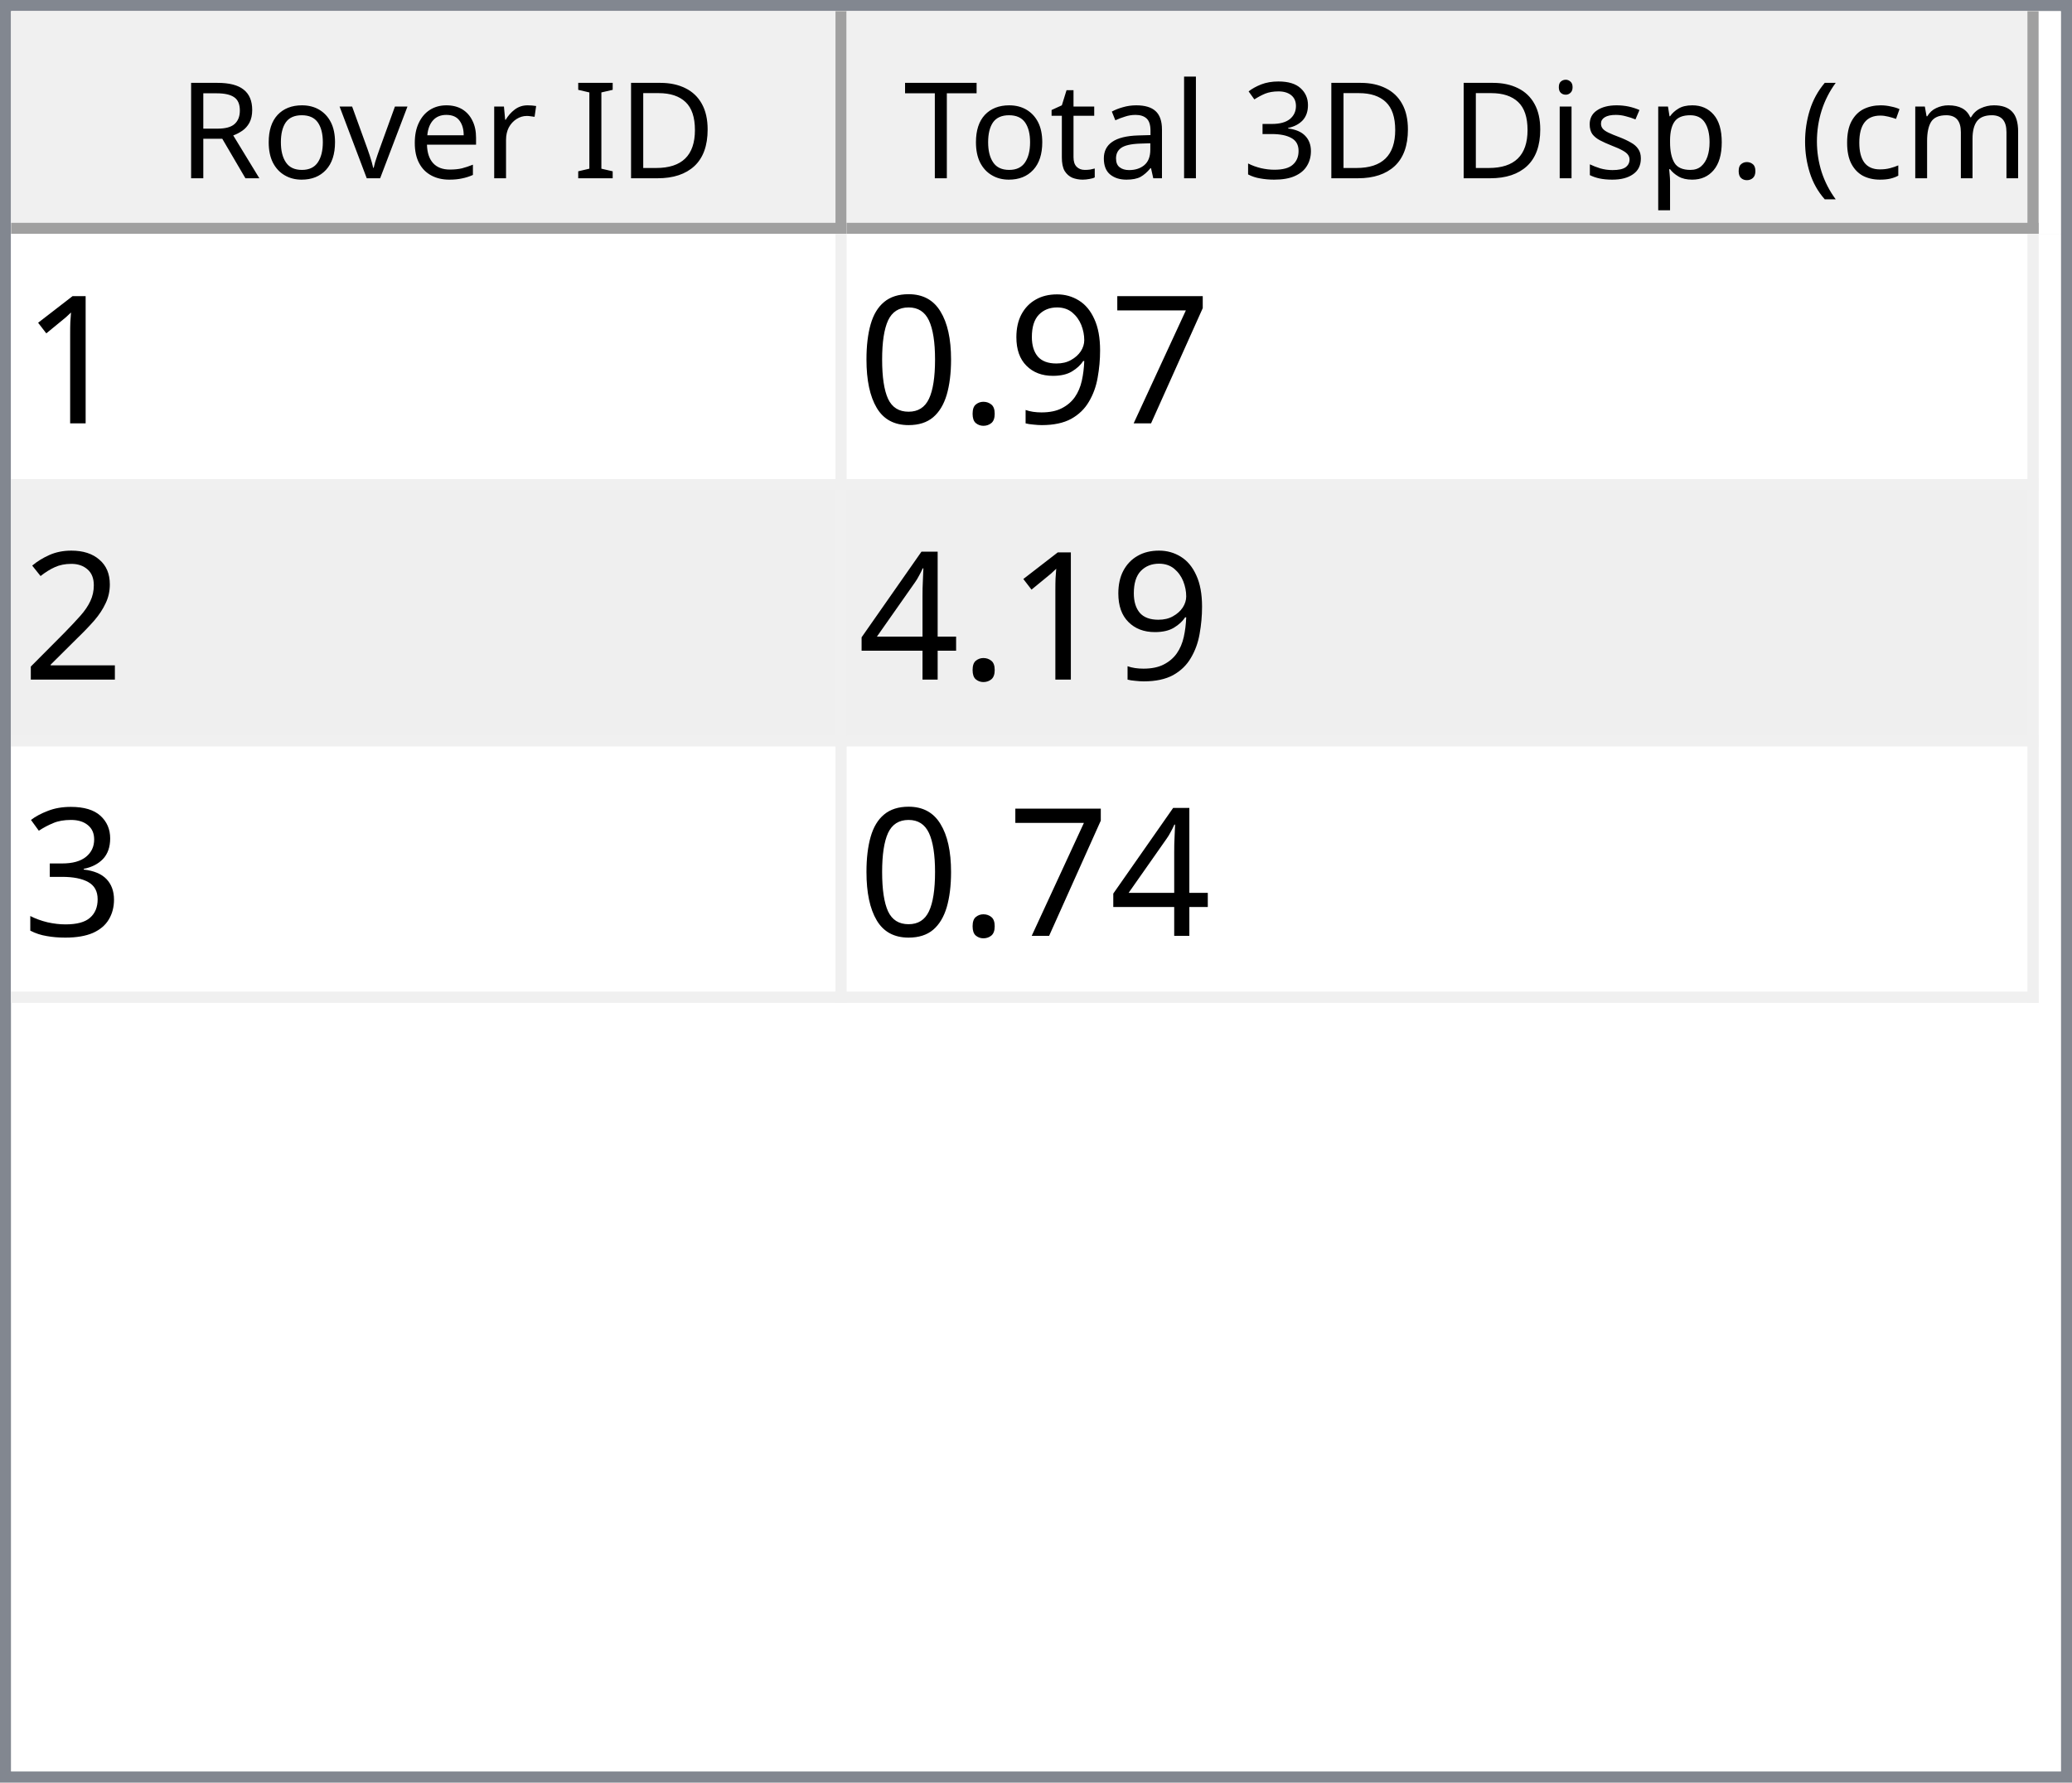
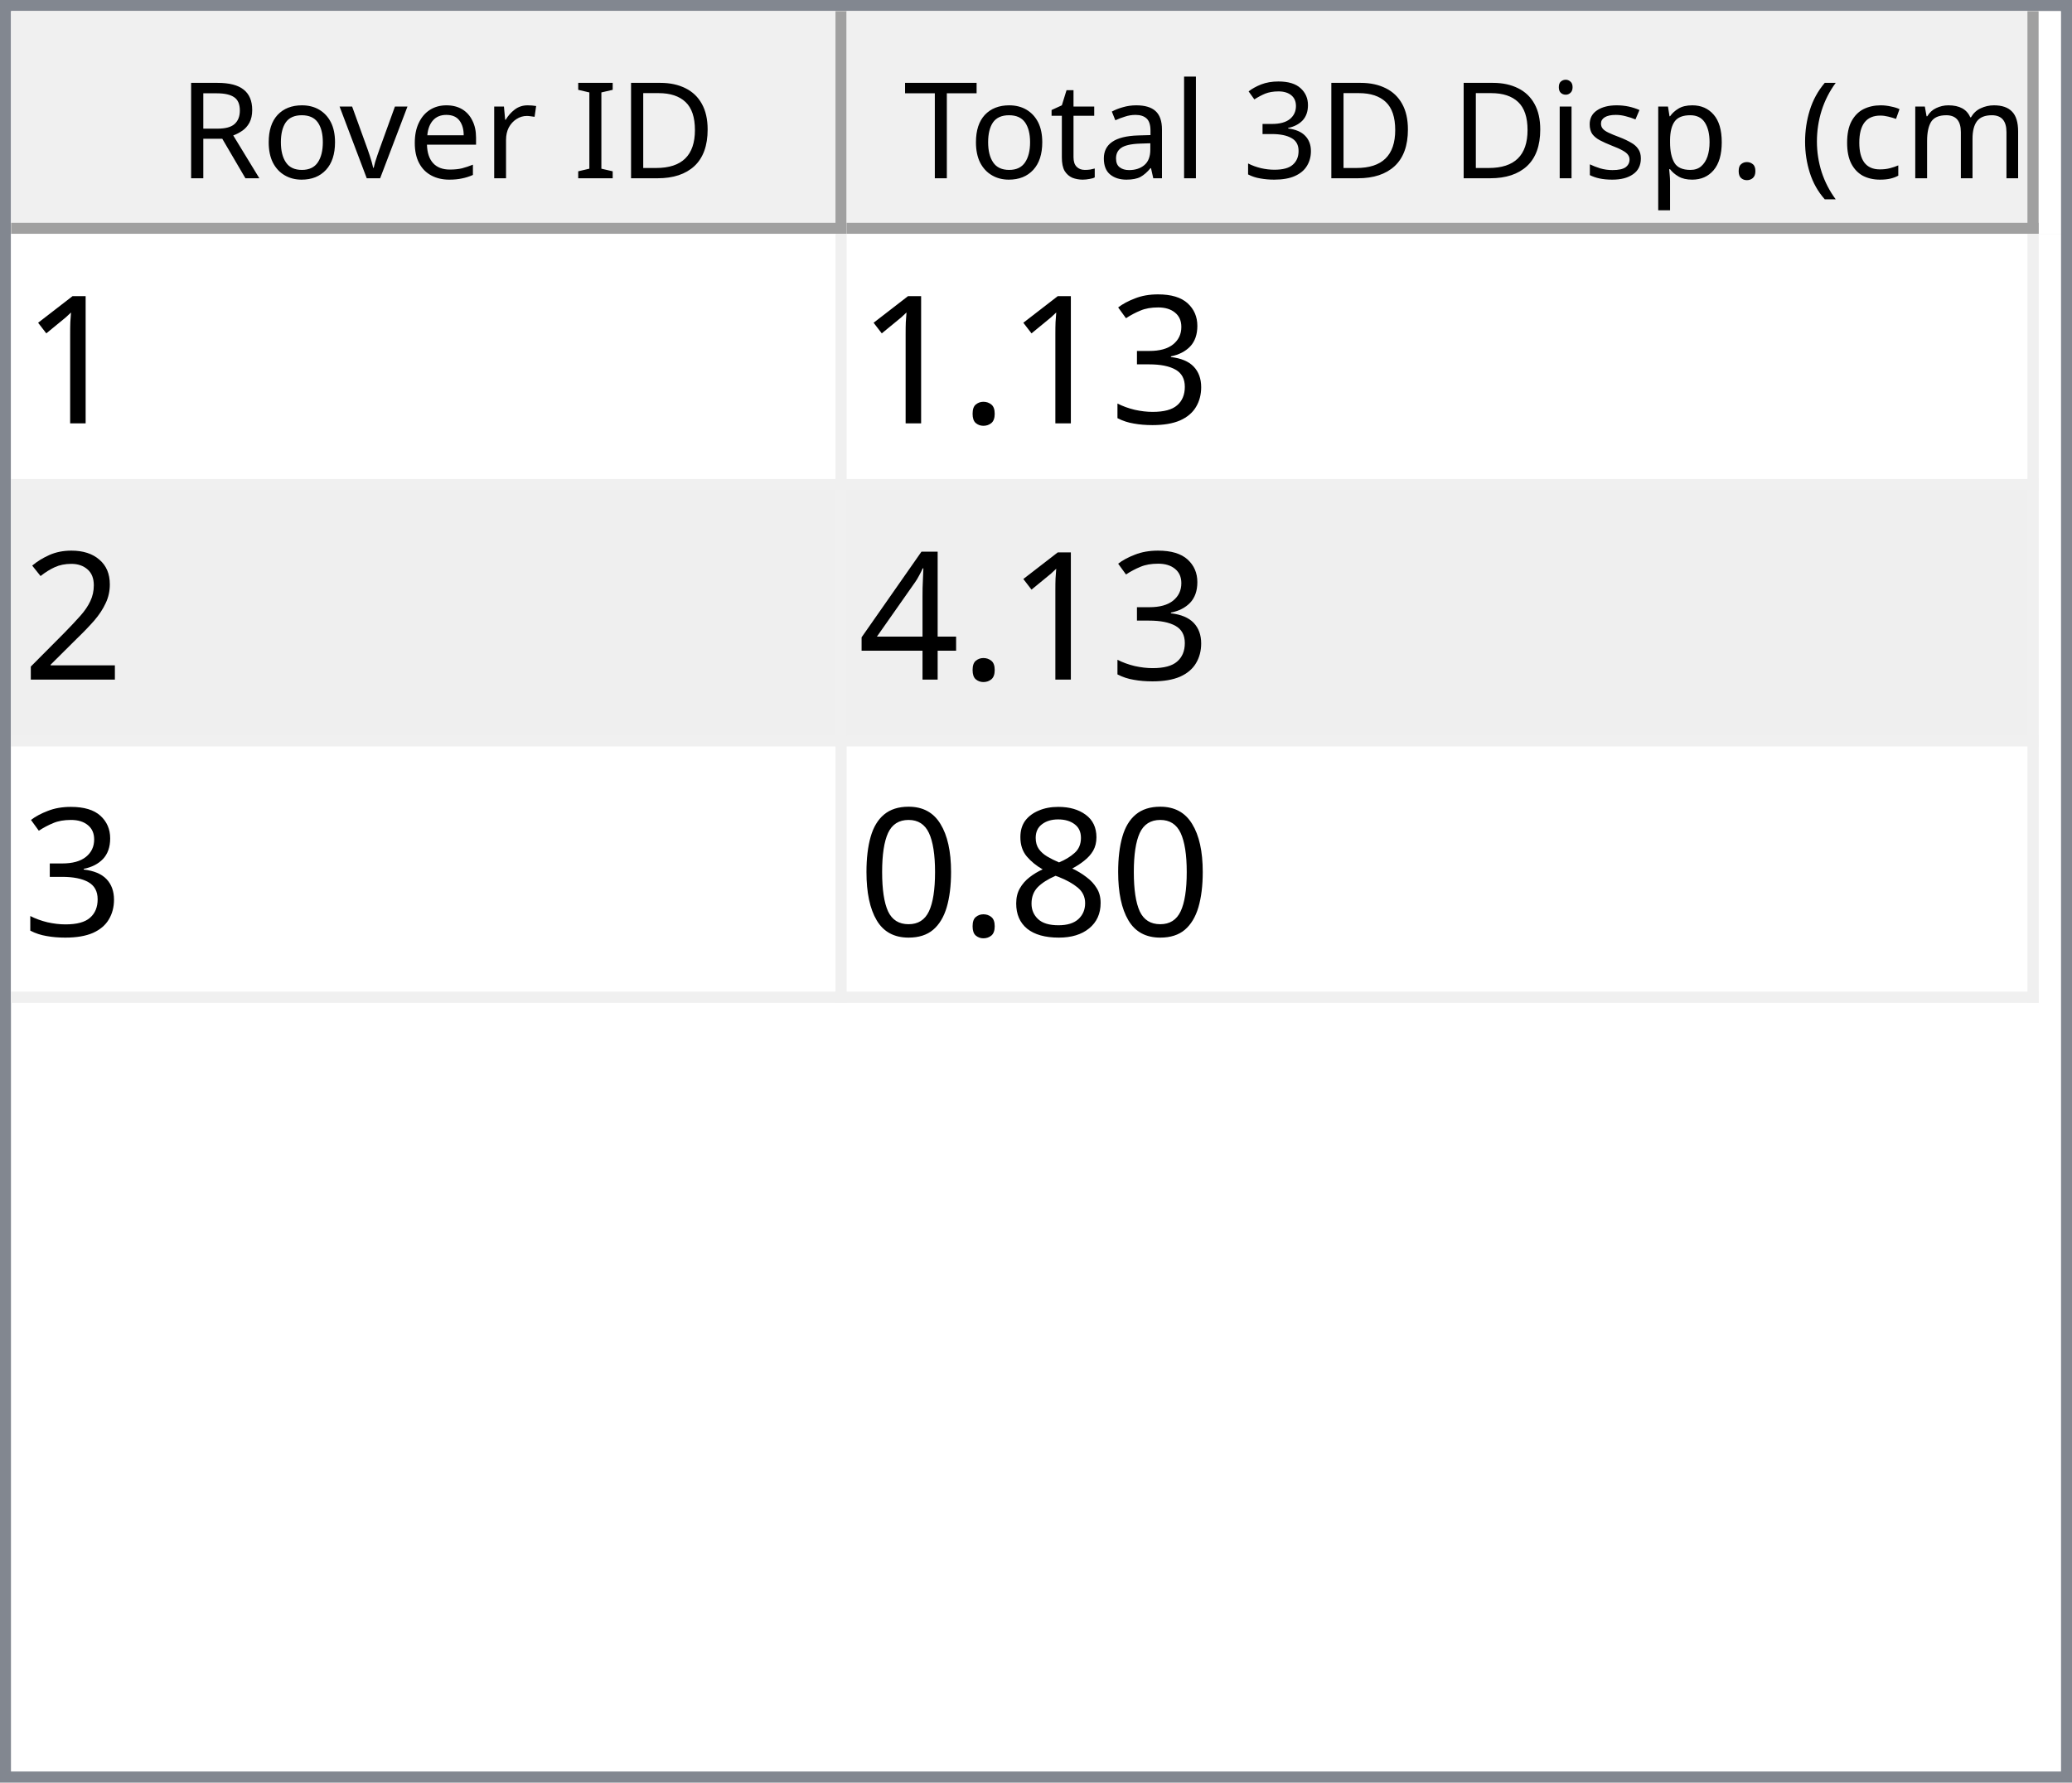
<svg xmlns="http://www.w3.org/2000/svg" style="fill-opacity:1; color-rendering:auto; color-interpolation:auto; text-rendering:auto; stroke:black; stroke-linecap:square; stroke-miterlimit:10; shape-rendering:auto; stroke-opacity:1; fill:black; stroke-dasharray:none; font-weight:normal; stroke-width:1; font-family:'Dialog'; font-style:normal; stroke-linejoin:miter; font-size:12px; stroke-dashoffset:0; image-rendering:auto;" width="186" height="160">
  <defs id="genericDefs" />
  <g>
    <defs id="defs1">
      <clipPath clipPathUnits="userSpaceOnUse" id="clipPath1">
        <path d="M0 0 L186 0 L186 160 L0 160 L0 0 Z" />
      </clipPath>
      <clipPath clipPathUnits="userSpaceOnUse" id="clipPath2">
        <path d="M0 0 L0 160 L186 160 L186 0 Z" />
      </clipPath>
      <clipPath clipPathUnits="userSpaceOnUse" id="clipPath3">
        <path d="M0 0 L0 20 L184 20 L184 0 Z" />
      </clipPath>
      <clipPath clipPathUnits="userSpaceOnUse" id="clipPath4">
        <path d="M0 0 L0 20 L75 20 L75 0 Z" />
      </clipPath>
      <clipPath clipPathUnits="userSpaceOnUse" id="clipPath5">
        <path d="M1 1 L1 19 L74 19 L74 1 Z" />
      </clipPath>
      <clipPath clipPathUnits="userSpaceOnUse" id="clipPath6">
        <path d="M0 0 L0 18 L73 18 L73 0 Z" />
      </clipPath>
      <clipPath clipPathUnits="userSpaceOnUse" id="clipPath7">
        <path d="M-0.5 -0.5 L-0.5 19.5 L74.5 19.5 L74.5 -0.5 Z" />
      </clipPath>
      <clipPath clipPathUnits="userSpaceOnUse" id="clipPath8">
        <path d="M0 0 L0 20 L107 20 L107 0 Z" />
      </clipPath>
      <clipPath clipPathUnits="userSpaceOnUse" id="clipPath9">
        <path d="M1 1 L1 19 L106 19 L106 1 Z" />
      </clipPath>
      <clipPath clipPathUnits="userSpaceOnUse" id="clipPath10">
        <path d="M0 0 L0 18 L105 18 L105 0 Z" />
      </clipPath>
      <clipPath clipPathUnits="userSpaceOnUse" id="clipPath11">
        <path d="M-0.5 -0.5 L-0.5 19.5 L106.5 19.5 L106.5 -0.5 Z" />
      </clipPath>
      <clipPath clipPathUnits="userSpaceOnUse" id="clipPath12">
        <path d="M0 0 L0 138 L184 138 L184 0 Z" />
      </clipPath>
      <clipPath clipPathUnits="userSpaceOnUse" id="clipPath13">
        <path d="M0 0 L0 69 L182 69 L182 0 Z" />
      </clipPath>
      <clipPath clipPathUnits="userSpaceOnUse" id="clipPath14">
        <path d="M-0.5 -0.5 L-0.5 68.5 L181.5 68.5 L181.5 -0.5 Z" />
      </clipPath>
      <clipPath clipPathUnits="userSpaceOnUse" id="clipPath15">
        <path d="M0 0 L0 22 L74 22 L74 0 Z" />
      </clipPath>
      <clipPath clipPathUnits="userSpaceOnUse" id="clipPath16">
        <path d="M0 0 L0 22 L106 22 L106 0 Z" />
      </clipPath>
      <font horiz-adv-x="64.551" id="font1">
        <font-face ascent="107.91" descent="25.098" units-per-em="100" style="font-style:normal; font-family:Segoe UI; font-weight:normal;" />
        <missing-glyph horiz-adv-x="64.551" d="M8.109 0 L8.109 68.266 L56.453 68.266 L56.453 0 L8.109 0 ZM15.328 7.234 L49.219 7.234 L49.219 61.031 L15.328 61.031 L15.328 7.234 Z" />
        <glyph unicode="D" horiz-adv-x="70.117" d="M9.188 0 L9.188 70.016 L28.516 70.016 Q65.531 70.016 65.531 35.891 Q65.531 19.672 55.25 9.836 Q44.969 0 27.734 0 L9.188 0 ZM17.391 62.594 L17.391 7.422 L27.828 7.422 Q41.609 7.422 49.273 14.797 Q56.938 22.172 56.938 35.688 Q56.938 62.594 28.328 62.594 L17.391 62.594 Z" />
        <glyph unicode="I" horiz-adv-x="26.611" d="M17.391 0 L9.188 0 L9.188 70.016 L17.391 70.016 L17.391 0 Z" />
        <glyph unicode=" " horiz-adv-x="27.393" d="" />
        <glyph unicode="r" horiz-adv-x="34.766" d="M34.188 41.891 Q32.078 43.5 28.125 43.5 Q23 43.5 19.555 38.672 Q16.109 33.844 16.109 25.484 L16.109 0 L8.109 0 L8.109 50 L16.109 50 L16.109 39.703 L16.312 39.703 Q18.016 44.969 21.531 47.922 Q25.047 50.875 29.391 50.875 Q32.516 50.875 34.188 50.203 L34.188 41.891 Z" />
        <glyph unicode="e" horiz-adv-x="52.295" d="M48.297 23 L12.984 23 Q13.188 14.656 17.484 10.109 Q21.781 5.562 29.297 5.562 Q37.75 5.562 44.828 11.141 L44.828 3.609 Q38.234 -1.172 27.391 -1.172 Q16.797 -1.172 10.742 5.641 Q4.688 12.453 4.688 24.812 Q4.688 36.469 11.305 43.82 Q17.922 51.172 27.734 51.172 Q37.547 51.172 42.922 44.828 Q48.297 38.484 48.297 27.203 L48.297 23 ZM40.094 29.781 Q40.047 36.719 36.75 40.578 Q33.453 44.438 27.594 44.438 Q21.922 44.438 17.969 40.383 Q14.016 36.328 13.094 29.781 L40.094 29.781 Z" />
        <glyph unicode="v" horiz-adv-x="47.9" d="M47.406 50 L27.484 0 L19.625 0 L0.688 50 L9.469 50 L22.172 13.672 Q23.578 9.672 23.922 6.688 L24.125 6.688 Q24.609 10.453 25.688 13.484 L38.969 50 L47.406 50 Z" />
        <glyph unicode="o" horiz-adv-x="58.594" d="M29 -1.172 Q17.922 -1.172 11.305 5.836 Q4.688 12.844 4.688 24.422 Q4.688 37.016 11.57 44.094 Q18.453 51.172 30.172 51.172 Q41.359 51.172 47.633 44.289 Q53.906 37.406 53.906 25.203 Q53.906 13.234 47.141 6.031 Q40.375 -1.172 29 -1.172 ZM29.594 44.438 Q21.875 44.438 17.383 39.188 Q12.891 33.938 12.891 24.703 Q12.891 15.828 17.43 10.695 Q21.969 5.562 29.594 5.562 Q37.359 5.562 41.531 10.594 Q45.703 15.625 45.703 24.906 Q45.703 34.281 41.531 39.359 Q37.359 44.438 29.594 44.438 Z" />
        <glyph unicode="R" horiz-adv-x="59.814" d="M59.375 0 L49.609 0 L37.891 19.625 Q36.281 22.359 34.766 24.289 Q33.25 26.219 31.664 27.438 Q30.078 28.656 28.25 29.219 Q26.422 29.781 24.125 29.781 L17.391 29.781 L17.391 0 L9.188 0 L9.188 70.016 L30.078 70.016 Q34.672 70.016 38.555 68.867 Q42.438 67.719 45.289 65.375 Q48.141 63.031 49.758 59.547 Q51.375 56.062 51.375 51.375 Q51.375 47.703 50.273 44.656 Q49.172 41.609 47.148 39.211 Q45.125 36.812 42.266 35.133 Q39.406 33.453 35.844 32.516 L35.844 32.328 Q37.594 31.547 38.891 30.547 Q40.188 29.547 41.359 28.18 Q42.531 26.812 43.68 25.078 Q44.828 23.344 46.234 21.047 L59.375 0 ZM17.391 62.594 L17.391 37.203 L28.516 37.203 Q31.594 37.203 34.203 38.133 Q36.812 39.062 38.719 40.797 Q40.625 42.531 41.703 45.047 Q42.781 47.562 42.781 50.688 Q42.781 56.297 39.141 59.445 Q35.5 62.594 28.609 62.594 L17.391 62.594 Z" />
        <glyph unicode=")" horiz-adv-x="30.176" d="M8.297 -15.922 L1.172 -15.922 Q16.406 2.344 16.406 26.812 Q16.406 51.469 1.078 70.016 L8.297 70.016 Q23.531 52.156 23.531 26.703 Q23.531 1.375 8.297 -15.922 Z" />
        <glyph unicode="m" horiz-adv-x="86.133" d="M79.109 0 L71.094 0 L71.094 28.719 Q71.094 37.016 68.531 40.727 Q65.969 44.438 59.906 44.438 Q54.781 44.438 51.195 39.75 Q47.609 35.062 47.609 28.516 L47.609 0 L39.594 0 L39.594 29.688 Q39.594 44.438 28.219 44.438 Q22.953 44.438 19.531 40.016 Q16.109 35.594 16.109 28.516 L16.109 0 L8.109 0 L8.109 50 L16.109 50 L16.109 42.094 L16.312 42.094 Q21.625 51.172 31.844 51.172 Q36.969 51.172 40.773 48.312 Q44.578 45.453 46 40.828 Q51.562 51.172 62.594 51.172 Q79.109 51.172 79.109 30.812 L79.109 0 Z" />
        <glyph unicode="c" horiz-adv-x="46.191" d="M42.188 2.297 Q36.422 -1.172 28.516 -1.172 Q17.828 -1.172 11.258 5.789 Q4.688 12.75 4.688 23.828 Q4.688 36.188 11.766 43.68 Q18.844 51.172 30.672 51.172 Q37.25 51.172 42.281 48.734 L42.281 40.531 Q36.719 44.438 30.375 44.438 Q22.703 44.438 17.797 38.945 Q12.891 33.453 12.891 24.516 Q12.891 15.719 17.508 10.641 Q22.125 5.562 29.891 5.562 Q36.422 5.562 42.188 9.906 L42.188 2.297 Z" />
        <glyph unicode="(" horiz-adv-x="30.176" d="M29.109 -15.922 L21.969 -15.922 Q6.844 1.375 6.844 26.703 Q6.844 52.156 21.969 70.016 L29.203 70.016 Q13.875 51.469 13.875 26.812 Q13.875 2.344 29.109 -15.922 Z" />
        <glyph unicode="." horiz-adv-x="21.68" d="M10.891 -1.078 Q8.641 -1.078 7.055 0.539 Q5.469 2.156 5.469 4.391 Q5.469 6.641 7.055 8.273 Q8.641 9.906 10.891 9.906 Q13.188 9.906 14.797 8.273 Q16.406 6.641 16.406 4.391 Q16.406 2.156 14.797 0.539 Q13.188 -1.078 10.891 -1.078 Z" />
        <glyph unicode="p" horiz-adv-x="58.789" d="M16.312 7.234 L16.109 7.234 L16.109 -23 L8.109 -23 L8.109 50 L16.109 50 L16.109 41.219 L16.312 41.219 Q22.219 51.172 33.594 51.172 Q43.266 51.172 48.688 44.461 Q54.109 37.75 54.109 26.469 Q54.109 13.922 48 6.375 Q41.891 -1.172 31.297 -1.172 Q21.578 -1.172 16.312 7.234 ZM16.109 27.391 L16.109 20.406 Q16.109 14.203 20.141 9.883 Q24.172 5.562 30.375 5.562 Q37.641 5.562 41.773 11.133 Q45.906 16.703 45.906 26.609 Q45.906 34.969 42.047 39.703 Q38.188 44.438 31.594 44.438 Q24.609 44.438 20.359 39.578 Q16.109 34.719 16.109 27.391 Z" />
        <glyph unicode="s" horiz-adv-x="42.432" d="M5.078 1.812 L5.078 10.406 Q11.625 5.562 19.484 5.562 Q30.031 5.562 30.031 12.594 Q30.031 14.594 29.125 15.992 Q28.219 17.391 26.68 18.461 Q25.141 19.531 23.07 20.383 Q21 21.234 18.609 22.172 Q15.281 23.484 12.766 24.828 Q10.25 26.172 8.57 27.859 Q6.891 29.547 6.031 31.695 Q5.172 33.844 5.172 36.719 Q5.172 40.234 6.789 42.945 Q8.406 45.656 11.086 47.484 Q13.766 49.312 17.211 50.242 Q20.656 51.172 24.312 51.172 Q30.812 51.172 35.938 48.922 L35.938 40.828 Q30.422 44.438 23.25 44.438 Q21 44.438 19.195 43.922 Q17.391 43.406 16.094 42.477 Q14.797 41.547 14.086 40.258 Q13.375 38.969 13.375 37.406 Q13.375 35.453 14.086 34.133 Q14.797 32.812 16.164 31.789 Q17.531 30.766 19.484 29.938 Q21.438 29.109 23.922 28.125 Q27.25 26.859 29.883 25.516 Q32.516 24.172 34.375 22.484 Q36.234 20.797 37.234 18.602 Q38.234 16.406 38.234 13.375 Q38.234 9.672 36.602 6.938 Q34.969 4.203 32.234 2.398 Q29.5 0.594 25.93 -0.289 Q22.359 -1.172 18.453 -1.172 Q10.75 -1.172 5.078 1.812 Z" />
        <glyph unicode="i" horiz-adv-x="24.219" d="M12.203 62.703 Q10.062 62.703 8.547 64.164 Q7.031 65.625 7.031 67.875 Q7.031 70.125 8.547 71.609 Q10.062 73.094 12.203 73.094 Q14.406 73.094 15.945 71.609 Q17.484 70.125 17.484 67.875 Q17.484 65.719 15.945 64.211 Q14.406 62.703 12.203 62.703 ZM16.109 0 L8.109 0 L8.109 50 L16.109 50 L16.109 0 Z" />
        <glyph unicode="3" horiz-adv-x="53.906" d="M46.531 19.828 Q46.531 15.094 44.75 11.211 Q42.969 7.328 39.719 4.57 Q36.469 1.812 31.93 0.297 Q27.391 -1.219 21.922 -1.219 Q11.922 -1.219 6 2.594 L6 11.188 Q13.094 5.609 22.219 5.609 Q25.875 5.609 28.828 6.539 Q31.781 7.469 33.906 9.227 Q36.031 10.984 37.18 13.477 Q38.328 15.969 38.328 19.094 Q38.328 32.812 18.797 32.812 L12.984 32.812 L12.984 39.594 L18.5 39.594 Q35.797 39.594 35.797 52.484 Q35.797 64.406 22.609 64.406 Q15.188 64.406 8.688 59.422 L8.688 67.188 Q15.375 71.188 24.609 71.188 Q29 71.188 32.57 69.969 Q36.141 68.75 38.68 66.555 Q41.219 64.359 42.609 61.281 Q44 58.203 44 54.5 Q44 40.672 30.031 36.719 L30.031 36.531 Q33.594 36.141 36.625 34.797 Q39.656 33.453 41.852 31.305 Q44.047 29.156 45.289 26.25 Q46.531 23.344 46.531 19.828 Z" />
        <glyph unicode="l" horiz-adv-x="24.219" d="M16.109 0 L8.109 0 L8.109 74.031 L16.109 74.031 L16.109 0 Z" />
        <glyph unicode="a" horiz-adv-x="50.879" d="M43.891 0 L35.891 0 L35.891 7.812 L35.688 7.812 Q30.469 -1.172 20.312 -1.172 Q12.844 -1.172 8.617 2.781 Q4.391 6.734 4.391 13.281 Q4.391 27.297 20.906 29.594 L35.891 31.688 Q35.891 44.438 25.594 44.438 Q16.547 44.438 9.281 38.281 L9.281 46.484 Q16.656 51.172 26.266 51.172 Q43.891 51.172 43.891 32.516 L43.891 0 ZM35.891 25.297 L23.828 23.641 Q18.266 22.859 15.43 20.875 Q12.594 18.891 12.594 13.875 Q12.594 10.203 15.211 7.883 Q17.828 5.562 22.172 5.562 Q28.125 5.562 32.008 9.742 Q35.891 13.922 35.891 20.312 L35.891 25.297 Z" />
        <glyph unicode="t" horiz-adv-x="33.887" d="M31.297 0.484 Q28.469 -1.078 23.828 -1.078 Q10.688 -1.078 10.688 13.578 L10.688 43.172 L2.094 43.172 L2.094 50 L10.688 50 L10.688 62.203 L18.703 64.797 L18.703 50 L31.297 50 L31.297 43.172 L18.703 43.172 L18.703 14.984 Q18.703 9.969 20.414 7.82 Q22.125 5.672 26.078 5.672 Q29.109 5.672 31.297 7.328 L31.297 0.484 Z" />
        <glyph unicode="T" horiz-adv-x="52.393" d="M50.594 62.594 L30.375 62.594 L30.375 0 L22.172 0 L22.172 62.594 L2 62.594 L2 70.016 L50.594 70.016 L50.594 62.594 Z" />
      </font>
      <font horiz-adv-x="75.0" id="font2">
        <font-face ascent="100.537" descent="21.973" units-per-em="100" style="font-style:normal; font-family:sans-serif; font-weight:normal;" />
        <missing-glyph horiz-adv-x="75.0" d="M12.5 0 L12.5 62.5 L62.5 62.5 L62.5 0 L12.5 0 ZM14.062 1.562 L60.938 1.562 L60.938 60.938 L14.062 60.938 L14.062 1.562 Z" />
        <glyph unicode="1" horiz-adv-x="55.615" d="M37.25 0 L28.469 0 L28.469 56 Q25.297 52.984 20.141 49.953 Q14.984 46.922 10.891 45.406 L10.891 53.906 Q18.266 57.375 23.781 62.305 Q29.297 67.234 31.594 71.875 L37.25 71.875 L37.25 0 Z" />
-         <glyph unicode="7" horiz-adv-x="55.615" d="M4.734 62.203 L4.734 70.656 L51.078 70.656 L51.078 63.812 Q44.234 56.547 37.523 44.484 Q30.812 32.422 27.156 19.672 Q24.516 10.688 23.781 0 L14.75 0 Q14.891 8.453 18.062 20.414 Q21.234 32.375 27.172 43.484 Q33.109 54.594 39.797 62.203 L4.734 62.203 Z" />
-         <glyph unicode="9" horiz-adv-x="55.615" d="M5.469 16.547 L13.922 17.328 Q14.984 11.375 18.016 8.688 Q21.047 6 25.781 6 Q29.828 6 32.883 7.859 Q35.938 9.719 37.891 12.82 Q39.844 15.922 41.164 21.195 Q42.484 26.469 42.484 31.938 Q42.484 32.516 42.438 33.688 Q39.797 29.5 35.234 26.883 Q30.672 24.266 25.344 24.266 Q16.453 24.266 10.305 30.711 Q4.156 37.156 4.156 47.703 Q4.156 58.594 10.578 65.234 Q17 71.875 26.656 71.875 Q33.641 71.875 39.43 68.117 Q45.219 64.359 48.219 57.398 Q51.219 50.438 51.219 37.25 Q51.219 23.531 48.242 15.406 Q45.266 7.281 39.383 3.031 Q33.5 -1.219 25.594 -1.219 Q17.188 -1.219 11.867 3.445 Q6.547 8.109 5.469 16.547 ZM41.453 48.141 Q41.453 55.719 37.43 60.156 Q33.406 64.594 27.734 64.594 Q21.875 64.594 17.531 59.812 Q13.188 55.031 13.188 47.406 Q13.188 40.578 17.312 36.305 Q21.438 32.031 27.484 32.031 Q33.594 32.031 37.523 36.305 Q41.453 40.578 41.453 48.141 Z" />
+         <glyph unicode="3" horiz-adv-x="55.615" d="M4.203 18.891 L12.984 20.062 Q14.5 12.594 18.141 9.297 Q21.781 6 27 6 Q33.203 6 37.477 10.297 Q41.75 14.594 41.75 20.953 Q41.75 27 37.797 30.93 Q33.844 34.859 27.734 34.859 Q25.25 34.859 21.531 33.891 L22.516 41.609 Q23.391 41.5 23.922 41.5 Q29.547 41.5 34.039 44.43 Q38.531 47.359 38.531 53.469 Q38.531 58.297 35.258 61.477 Q31.984 64.656 26.812 64.656 Q21.688 64.656 18.266 61.43 Q14.844 58.203 13.875 51.766 L5.078 53.328 Q6.688 62.156 12.398 67.016 Q18.109 71.875 26.609 71.875 Q32.469 71.875 37.398 69.359 Q42.328 66.844 44.945 62.5 Q47.562 58.156 47.562 53.266 Q47.562 48.641 45.07 44.828 Q42.578 41.016 37.703 38.766 Q44.047 37.312 47.562 32.695 Q51.078 28.078 51.078 21.141 Q51.078 11.766 44.242 5.25 Q37.406 -1.266 26.953 -1.266 Q17.531 -1.266 11.305 4.352 Q5.078 9.969 4.203 18.891 Z" />
        <glyph unicode="." horiz-adv-x="27.783" d="M9.078 0 L9.078 10.016 L19.094 10.016 L19.094 0 L9.078 0 Z" />
-         <glyph unicode="0" horiz-adv-x="55.615" d="M4.156 35.297 Q4.156 48 6.766 55.742 Q9.375 63.484 14.523 67.68 Q19.672 71.875 27.484 71.875 Q33.25 71.875 37.594 69.555 Q41.938 67.234 44.773 62.867 Q47.609 58.5 49.219 52.227 Q50.828 45.953 50.828 35.297 Q50.828 22.703 48.242 14.969 Q45.656 7.234 40.508 3.008 Q35.359 -1.219 27.484 -1.219 Q17.141 -1.219 11.234 6.203 Q4.156 15.141 4.156 35.297 ZM13.188 35.297 Q13.188 17.672 17.312 11.836 Q21.438 6 27.484 6 Q33.547 6 37.672 11.859 Q41.797 17.719 41.797 35.297 Q41.797 52.984 37.672 58.789 Q33.547 64.594 27.391 64.594 Q21.344 64.594 17.719 59.469 Q13.188 52.938 13.188 35.297 Z" />
        <glyph unicode="2" horiz-adv-x="55.615" d="M50.344 8.453 L50.344 0 L3.031 0 Q2.938 3.172 4.047 6.109 Q5.859 10.938 9.836 15.625 Q13.812 20.312 21.344 26.469 Q33.016 36.031 37.117 41.625 Q41.219 47.219 41.219 52.203 Q41.219 57.422 37.477 61.008 Q33.734 64.594 27.734 64.594 Q21.391 64.594 17.578 60.789 Q13.766 56.984 13.719 50.25 L4.688 51.172 Q5.609 61.281 11.664 66.578 Q17.719 71.875 27.938 71.875 Q38.234 71.875 44.242 66.164 Q50.25 60.453 50.25 52 Q50.25 47.703 48.492 43.555 Q46.734 39.406 42.656 34.812 Q38.578 30.219 29.109 22.219 Q21.188 15.578 18.945 13.211 Q16.703 10.844 15.234 8.453 L50.344 8.453 Z" />
        <glyph unicode="4" horiz-adv-x="55.615" d="M32.328 0 L32.328 17.141 L1.266 17.141 L1.266 25.203 L33.938 71.578 L41.109 71.578 L41.109 25.203 L50.781 25.203 L50.781 17.141 L41.109 17.141 L41.109 0 L32.328 0 ZM32.328 25.203 L32.328 57.469 L9.906 25.203 L32.328 25.203 Z" />
-         <glyph unicode="3" horiz-adv-x="55.615" d="M4.203 18.891 L12.984 20.062 Q14.5 12.594 18.141 9.297 Q21.781 6 27 6 Q33.203 6 37.477 10.297 Q41.75 14.594 41.75 20.953 Q41.75 27 37.797 30.93 Q33.844 34.859 27.734 34.859 Q25.25 34.859 21.531 33.891 L22.516 41.609 Q23.391 41.5 23.922 41.5 Q29.547 41.5 34.039 44.43 Q38.531 47.359 38.531 53.469 Q38.531 58.297 35.258 61.477 Q31.984 64.656 26.812 64.656 Q21.688 64.656 18.266 61.43 Q14.844 58.203 13.875 51.766 L5.078 53.328 Q6.688 62.156 12.398 67.016 Q18.109 71.875 26.609 71.875 Q32.469 71.875 37.398 69.359 Q42.328 66.844 44.945 62.5 Q47.562 58.156 47.562 53.266 Q47.562 48.641 45.07 44.828 Q42.578 41.016 37.703 38.766 Q44.047 37.312 47.562 32.695 Q51.078 28.078 51.078 21.141 Q51.078 11.766 44.242 5.25 Q37.406 -1.266 26.953 -1.266 Q17.531 -1.266 11.305 4.352 Q5.078 9.969 4.203 18.891 Z" />
+         <glyph unicode="8" horiz-adv-x="55.615" d="M17.672 38.812 Q12.203 40.828 9.57 44.539 Q6.938 48.25 6.938 53.422 Q6.938 61.234 12.555 66.555 Q18.172 71.875 27.484 71.875 Q36.859 71.875 42.578 66.43 Q48.297 60.984 48.297 53.172 Q48.297 48.188 45.68 44.508 Q43.062 40.828 37.75 38.812 Q44.344 36.672 47.781 31.883 Q51.219 27.094 51.219 20.453 Q51.219 11.281 44.727 5.031 Q38.234 -1.219 27.641 -1.219 Q17.047 -1.219 10.547 5.055 Q4.047 11.328 4.047 20.703 Q4.047 27.688 7.594 32.398 Q11.141 37.109 17.672 38.812 ZM15.922 53.719 Q15.922 48.641 19.195 45.414 Q22.469 42.188 27.688 42.188 Q32.766 42.188 36.016 45.383 Q39.266 48.578 39.266 53.219 Q39.266 58.062 35.914 61.359 Q32.562 64.656 27.594 64.656 Q22.562 64.656 19.242 61.43 Q15.922 58.203 15.922 53.719 ZM13.094 20.656 Q13.094 16.891 14.875 13.375 Q16.656 9.859 20.172 7.93 Q23.688 6 27.734 6 Q34.031 6 38.133 10.055 Q42.234 14.109 42.234 20.359 Q42.234 26.703 38.016 30.859 Q33.797 35.016 27.438 35.016 Q21.234 35.016 17.164 30.914 Q13.094 26.812 13.094 20.656 Z" />
+         <glyph unicode="0" horiz-adv-x="55.615" d="M4.156 35.297 Q4.156 48 6.766 55.742 Q9.375 63.484 14.523 67.68 Q19.672 71.875 27.484 71.875 Q33.25 71.875 37.594 69.555 Q41.938 67.234 44.773 62.867 Q47.609 58.5 49.219 52.227 Q50.828 45.953 50.828 35.297 Q50.828 22.703 48.242 14.969 Q45.656 7.234 40.508 3.008 Q35.359 -1.219 27.484 -1.219 Q17.141 -1.219 11.234 6.203 Q4.156 15.141 4.156 35.297 ZM13.188 35.297 Q13.188 17.672 17.312 11.836 Q21.438 6 27.484 6 Q33.547 6 37.672 11.859 Q41.797 17.719 41.797 35.297 Q41.797 52.984 37.672 58.789 Q33.547 64.594 27.391 64.594 Q21.344 64.594 17.719 59.469 Q13.188 52.938 13.188 35.297 Z" />
      </font>
    </defs>
    <g style="fill:white; stroke:white;">
      <rect x="0" y="0" width="186" style="clip-path:url(#clipPath1); stroke:none;" height="160" />
    </g>
    <g style="fill:white; text-rendering:optimizeSpeed; color-rendering:optimizeSpeed; image-rendering:optimizeSpeed; shape-rendering:crispEdges; stroke:white; color-interpolation:sRGB;">
      <rect x="0" width="186" height="160" y="0" style="stroke:none;" />
      <path style="stroke:none;" d="M0 160 L186 160 L186 0 L0 0 Z" />
    </g>
    <g style="fill:rgb(240,240,240); font-family:'Segoe UI'; stroke:rgb(240,240,240);">
      <rect x="0" y="0" width="186" style="clip-path:url(#clipPath2); stroke:none;" height="160" />
    </g>
    <g style="fill:rgb(130,135,144); font-family:'Segoe UI'; stroke:rgb(130,135,144);">
      <path d="M0 0 L186 0 L186 160 L0 160 L0 0 ZM1 1 L185 1 L185 159 L1 159 L1 1 Z" style="fill-rule:evenodd; clip-path:url(#clipPath2); stroke:none;" />
    </g>
    <g style="fill:white; font-family:'Segoe UI'; stroke:white;" transform="translate(1,1)">
      <rect x="0" y="0" width="184" style="clip-path:url(#clipPath3); stroke:none;" height="20" />
    </g>
    <g style="fill:rgb(240,240,240); font-family:'Segoe UI'; stroke:rgb(240,240,240);" transform="translate(1,1)">
      <rect x="0" y="0" width="75" style="clip-path:url(#clipPath4); stroke:none;" height="20" />
    </g>
    <g style="font-family:'Segoe UI';" transform="translate(2,2)">
      <text x="14" xml:space="preserve" y="14" style="clip-path:url(#clipPath6); stroke:none;">Rover ID</text>
    </g>
    <g style="fill:rgb(160,160,160); font-family:'Segoe UI'; stroke:rgb(160,160,160); stroke-linejoin:bevel;" transform="translate(1.5,1.5)">
      <line x1="74" x2="74" y1="0" style="fill:none; clip-path:url(#clipPath7);" y2="19" />
    </g>
    <g style="fill:rgb(160,160,160); font-family:'Segoe UI'; stroke:rgb(160,160,160); stroke-linejoin:bevel;" transform="matrix(1,0,0,1,1,1) translate(0.5,0.5)">
      <line x1="0" x2="74" y1="19" style="fill:none; clip-path:url(#clipPath7);" y2="19" />
    </g>
    <g style="fill:rgb(240,240,240); font-family:'Segoe UI'; stroke:rgb(240,240,240);" transform="translate(76,1)">
      <rect x="0" y="0" width="107" style="clip-path:url(#clipPath8); stroke:none;" height="20" />
    </g>
    <g style="font-family:'Segoe UI';" transform="translate(77,2)">
      <text x="1" xml:space="preserve" y="14" style="clip-path:url(#clipPath10); stroke:none;"> Total 3D Disp. (cm)</text>
    </g>
    <g style="fill:rgb(160,160,160); font-family:'Segoe UI'; stroke:rgb(160,160,160); stroke-linejoin:bevel;" transform="translate(76.5,1.5)">
      <line x1="106" x2="106" y1="0" style="fill:none; clip-path:url(#clipPath11);" y2="19" />
    </g>
    <g style="fill:rgb(160,160,160); font-family:'Segoe UI'; stroke:rgb(160,160,160); stroke-linejoin:bevel;" transform="matrix(1,0,0,1,76,1) translate(0.5,0.5)">
      <line x1="0" x2="106" y1="19" style="fill:none; clip-path:url(#clipPath11);" y2="19" />
    </g>
    <g style="fill:white; font-family:'Segoe UI'; stroke:white;" transform="translate(1,21)">
      <rect x="0" y="0" width="184" style="clip-path:url(#clipPath12); stroke:none;" height="138" />
    </g>
    <g style="fill:rgb(240,240,240); font-size:16px; font-family:sans-serif; stroke:rgb(240,240,240);" transform="translate(1,21)">
      <rect x="0" y="0" width="182" style="clip-path:url(#clipPath13); stroke:none;" height="69" />
      <line transform="translate(0.5,0.5)" x1="0" x2="181" y1="22" style="clip-path:url(#clipPath14); fill:none; stroke-linejoin:bevel;" y2="22" />
    </g>
    <g transform="matrix(1,0,0,1,1,21) translate(0.5,0.5)" style="fill:rgb(240,240,240); font-size:16px; font-family:sans-serif; stroke:rgb(240,240,240); stroke-linejoin:bevel;">
      <line x1="0" x2="181" y1="45" style="fill:none; clip-path:url(#clipPath14);" y2="45" />
    </g>
    <g transform="matrix(1,0,0,1,1,21) translate(0.5,0.5)" style="fill:rgb(240,240,240); font-size:16px; font-family:sans-serif; stroke:rgb(240,240,240); stroke-linejoin:bevel;">
      <line x1="0" x2="181" y1="68" style="fill:none; clip-path:url(#clipPath14);" y2="68" />
    </g>
    <g transform="matrix(1,0,0,1,1,21) translate(0.5,0.5)" style="fill:rgb(240,240,240); font-size:16px; font-family:sans-serif; stroke:rgb(240,240,240); stroke-linejoin:bevel;">
      <line x1="74" x2="74" y1="0" style="fill:none; clip-path:url(#clipPath14);" y2="68" />
    </g>
    <g transform="matrix(1,0,0,1,1,21) translate(0.5,0.5)" style="fill:rgb(240,240,240); font-size:16px; font-family:sans-serif; stroke:rgb(240,240,240); stroke-linejoin:bevel;">
      <line x1="181" x2="181" y1="0" style="fill:none; clip-path:url(#clipPath14);" y2="68" />
    </g>
    <g style="fill:white; font-size:16px; font-family:sans-serif; stroke:white;" transform="matrix(1,0,0,1,1,21)">
      <rect x="0" y="0" width="74" style="clip-path:url(#clipPath15); stroke:none;" height="22" />
      <text x="1" y="17" style="fill:black; clip-path:url(#clipPath15); stroke:none;" xml:space="preserve">1</text>
    </g>
    <g style="fill:white; font-size:16px; font-family:sans-serif; stroke:white;" transform="matrix(1,0,0,1,1,21) translate(75,0)">
      <rect x="0" y="0" width="106" style="clip-path:url(#clipPath16); stroke:none;" height="22" />
-       <text x="1" y="17" style="fill:black; clip-path:url(#clipPath16); stroke:none;" xml:space="preserve">0.97</text>
+       <text x="1" y="17" style="fill:black; clip-path:url(#clipPath16); stroke:none;" xml:space="preserve">1.13</text>
    </g>
    <g style="fill:rgb(239,239,239); font-size:16px; font-family:sans-serif; stroke:rgb(239,239,239);" transform="matrix(1,0,0,1,1,21) translate(0,23)">
      <rect x="0" y="0" width="74" style="clip-path:url(#clipPath15); stroke:none;" height="22" />
      <text x="1" y="17" style="fill:black; clip-path:url(#clipPath15); stroke:none;" xml:space="preserve">2</text>
    </g>
    <g style="fill:rgb(239,239,239); font-size:16px; font-family:sans-serif; stroke:rgb(239,239,239);" transform="matrix(1,0,0,1,1,21) translate(75,23)">
      <rect x="0" y="0" width="106" style="clip-path:url(#clipPath16); stroke:none;" height="22" />
-       <text x="1" y="17" style="fill:black; clip-path:url(#clipPath16); stroke:none;" xml:space="preserve">4.19</text>
+       <text x="1" y="17" style="fill:black; clip-path:url(#clipPath16); stroke:none;" xml:space="preserve">4.13</text>
    </g>
    <g style="fill:white; font-size:16px; font-family:sans-serif; stroke:white;" transform="matrix(1,0,0,1,1,21) translate(0,46)">
      <rect x="0" y="0" width="74" style="clip-path:url(#clipPath15); stroke:none;" height="22" />
      <text x="1" y="17" style="fill:black; clip-path:url(#clipPath15); stroke:none;" xml:space="preserve">3</text>
    </g>
    <g style="fill:white; font-size:16px; font-family:sans-serif; stroke:white;" transform="matrix(1,0,0,1,1,21) translate(75,46)">
      <rect x="0" y="0" width="106" style="clip-path:url(#clipPath16); stroke:none;" height="22" />
-       <text x="1" y="17" style="fill:black; clip-path:url(#clipPath16); stroke:none;" xml:space="preserve">0.74</text>
+       <text x="1" y="17" style="fill:black; clip-path:url(#clipPath16); stroke:none;" xml:space="preserve">0.80</text>
    </g>
  </g>
</svg>
